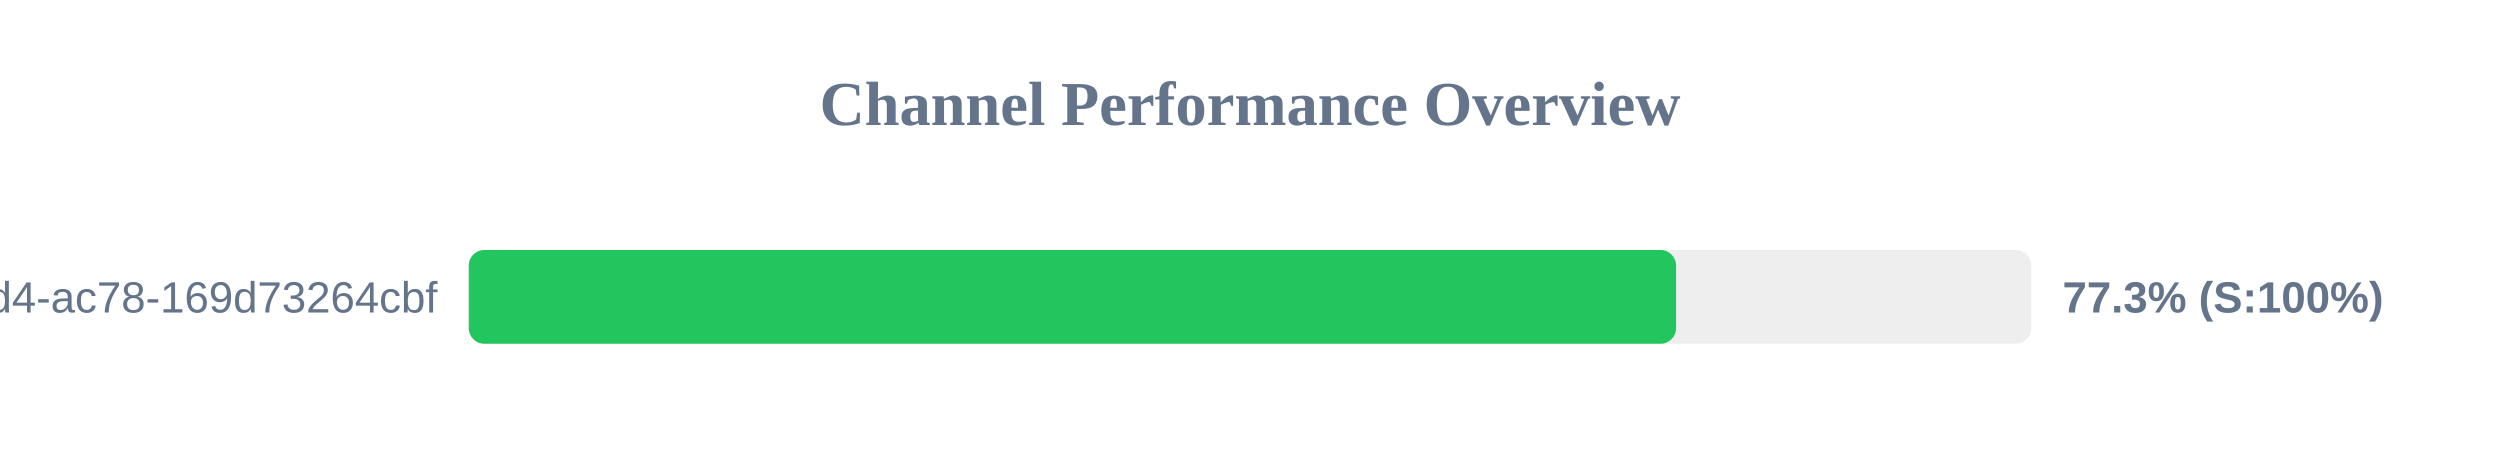
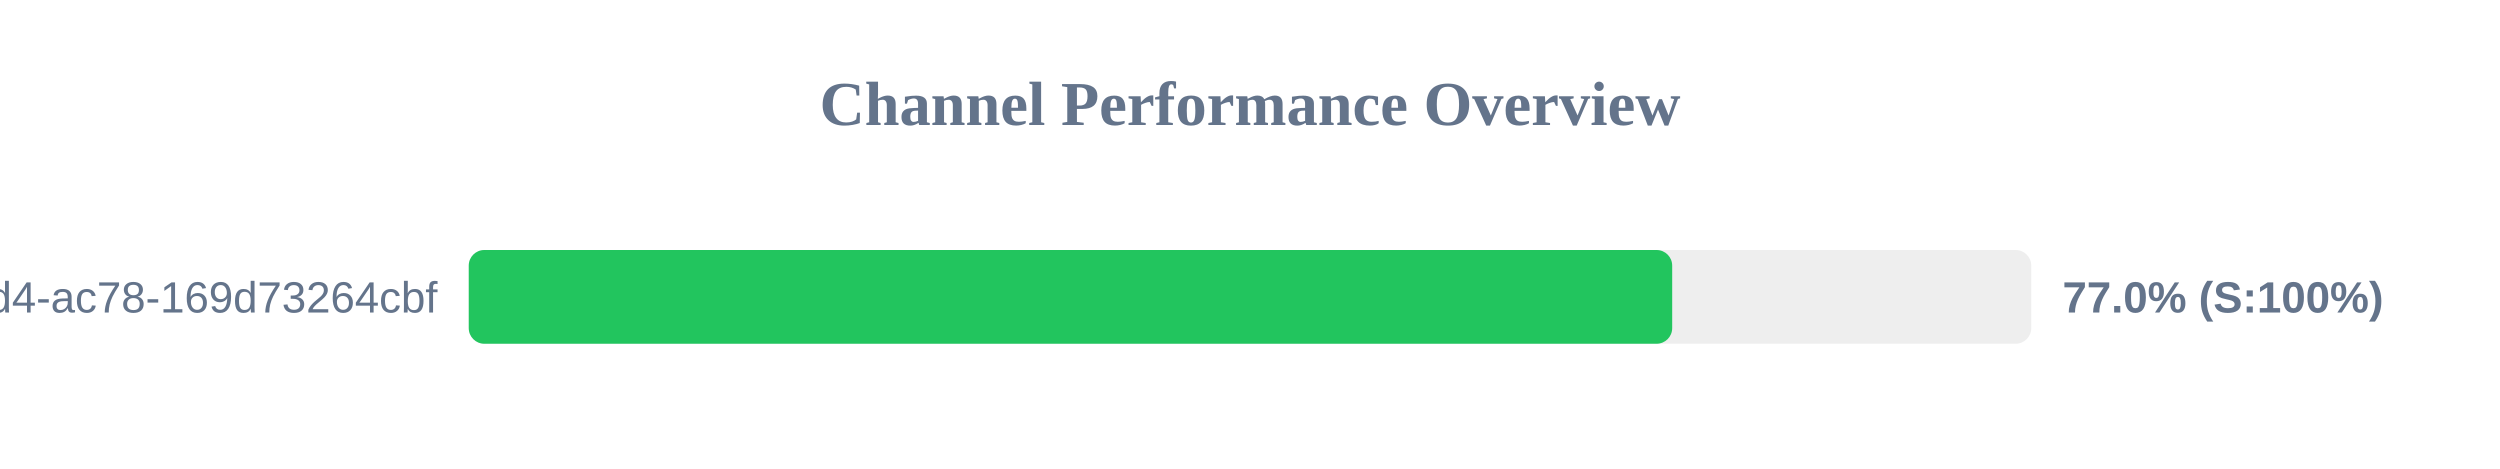
<svg xmlns="http://www.w3.org/2000/svg" width="800" height="150" version="1.1">
  <style>
        .row { font: 14px Arial; fill: #64748b; }
        .score { font: bold 14px Arial; fill: #64748b; }
    </style>
  <text x="400" y="40" text-anchor="middle" font-size="20px" font-weight="bold" fill="#64748b">Channel Performance Overview</text>
  <rect x="150" y="80" width="500" height="30" fill="#eee" rx="5" />
-   <rect x="150" y="80" width="386.35" height="30" fill="#22c55e" rx="5" />
+   <rect x="150" y="80" width="385.1" height="30" fill="#22c55e" rx="5" />
  <text x="140" y="100" text-anchor="end" class="row">?uuid=48c2c901-72e6-46d4-ac78-169d73264cbf</text>
-   <text x="660" y="100" text-anchor="start" class="score">77.3% (S:100%)</text>
+   <text x="660" y="100" text-anchor="start" class="score">77.0% (S:100%)</text>
</svg>
